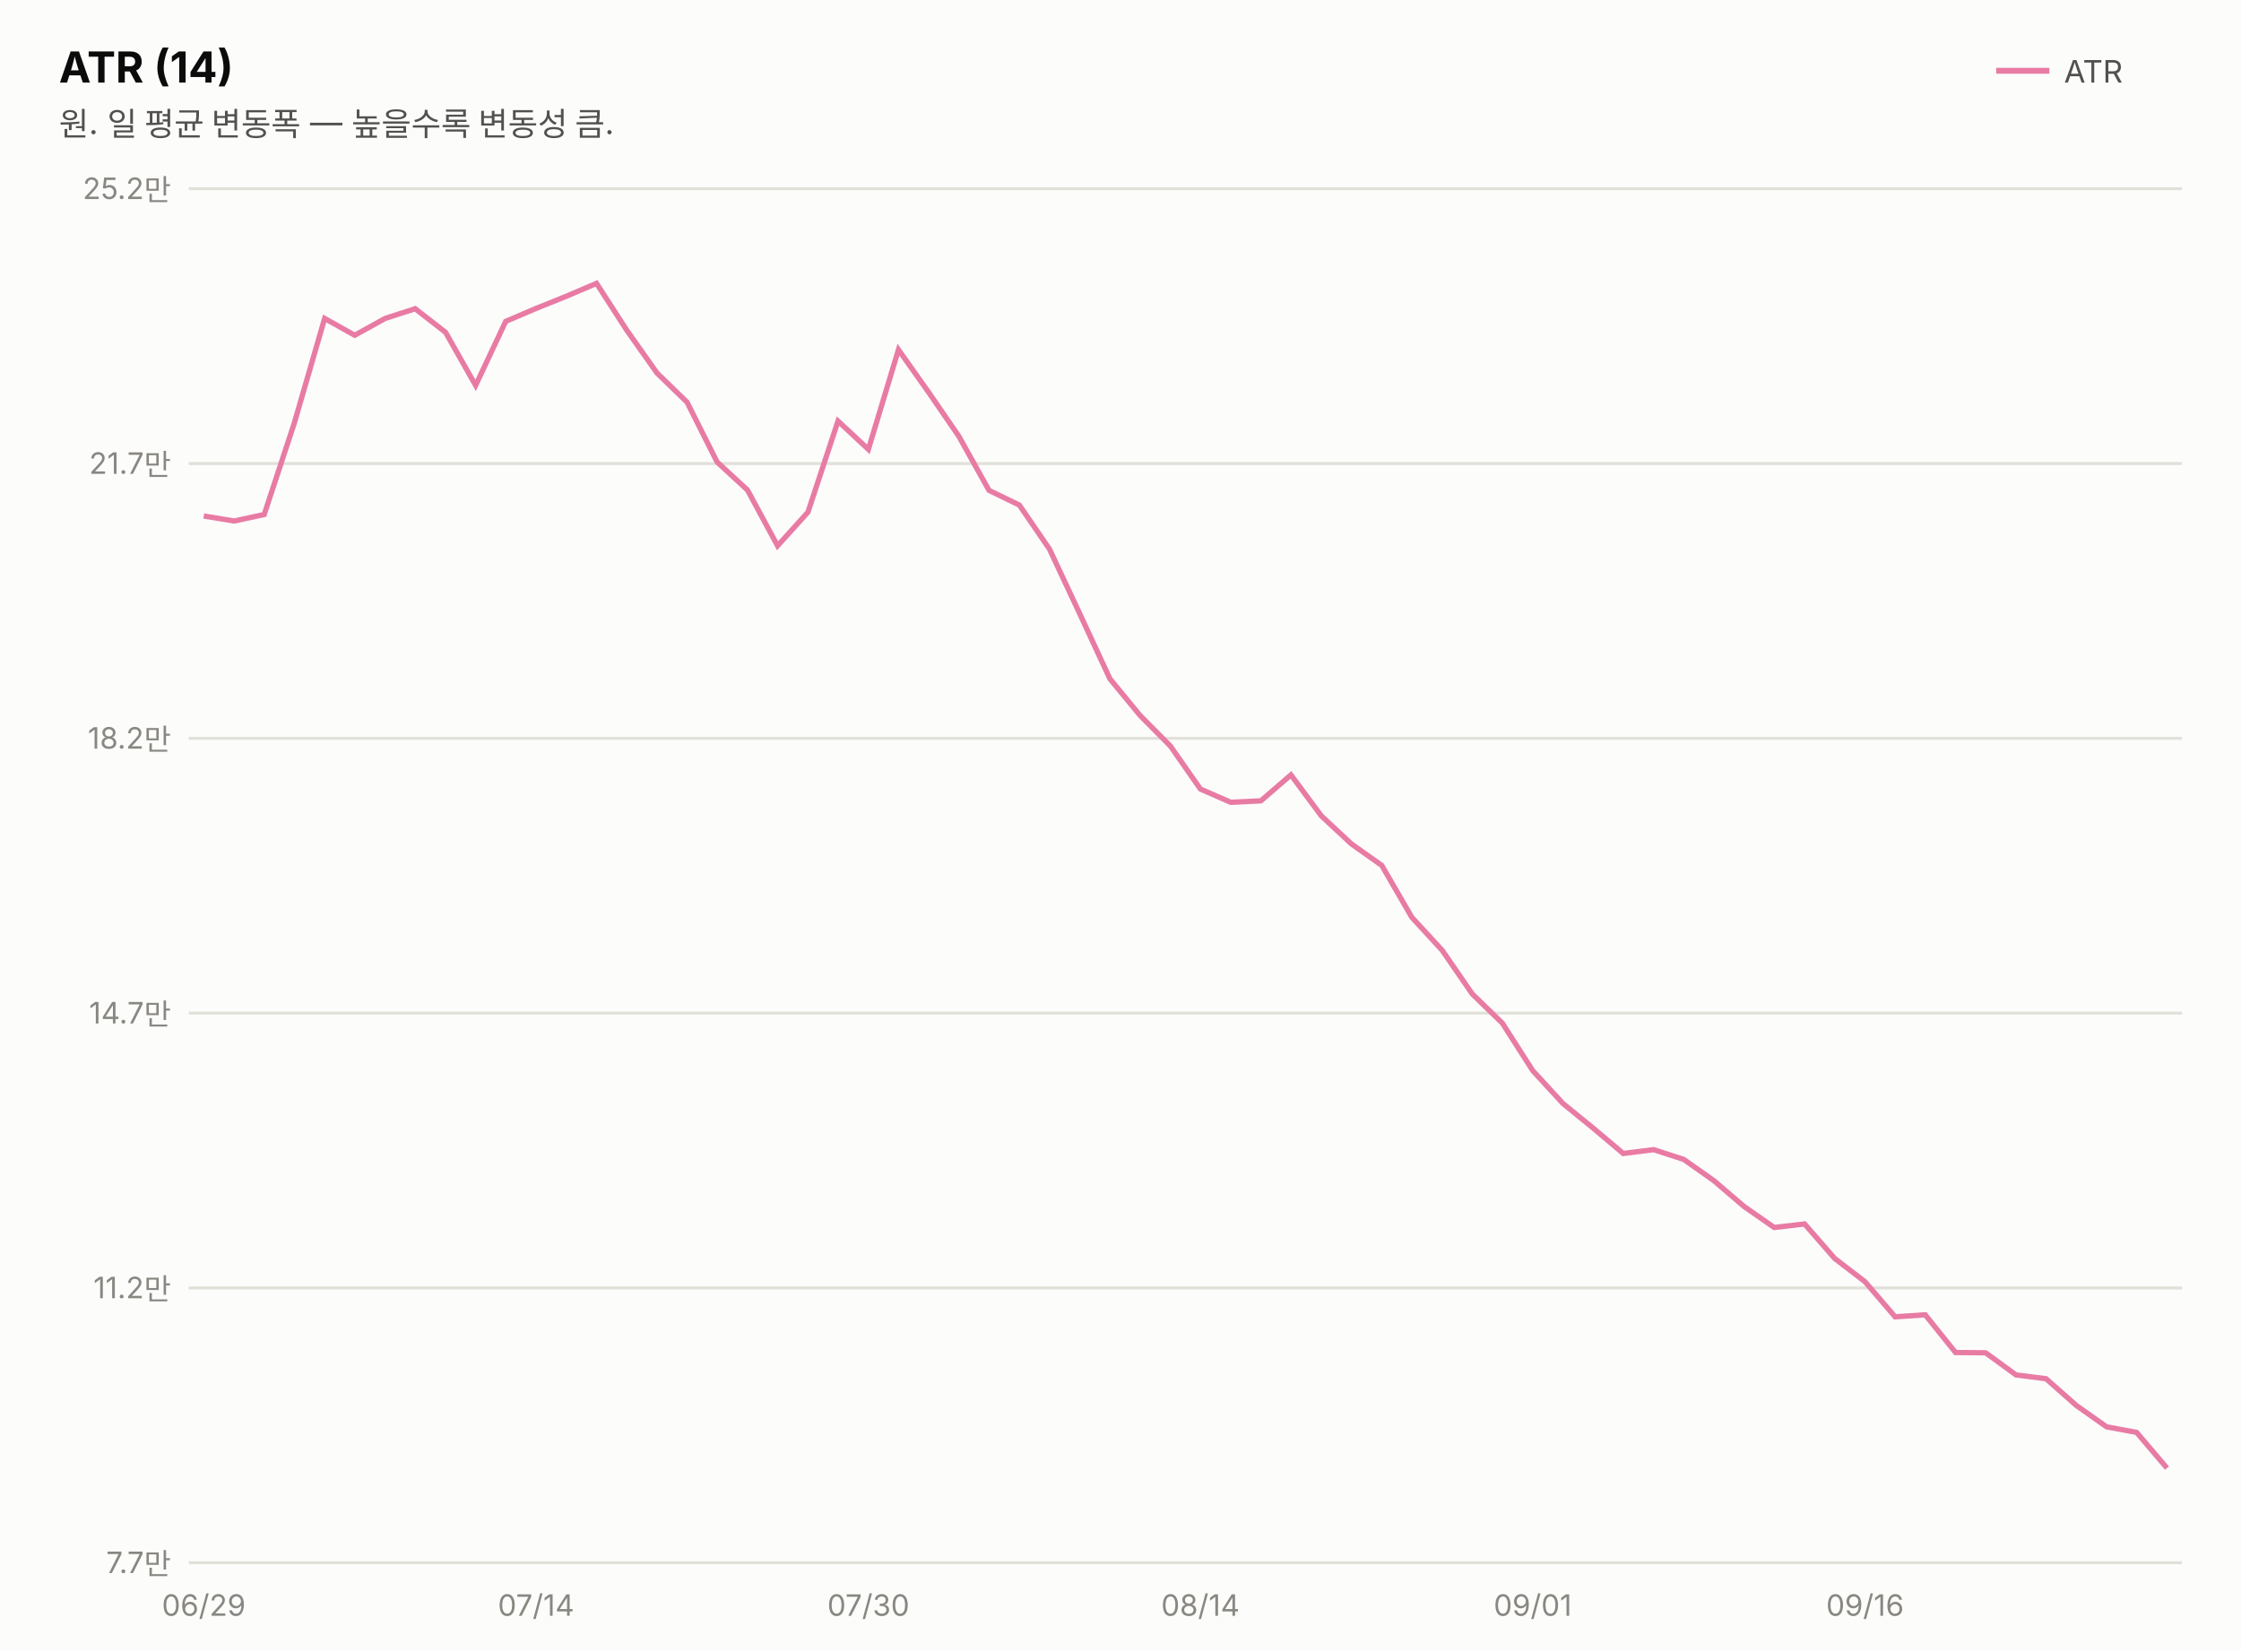
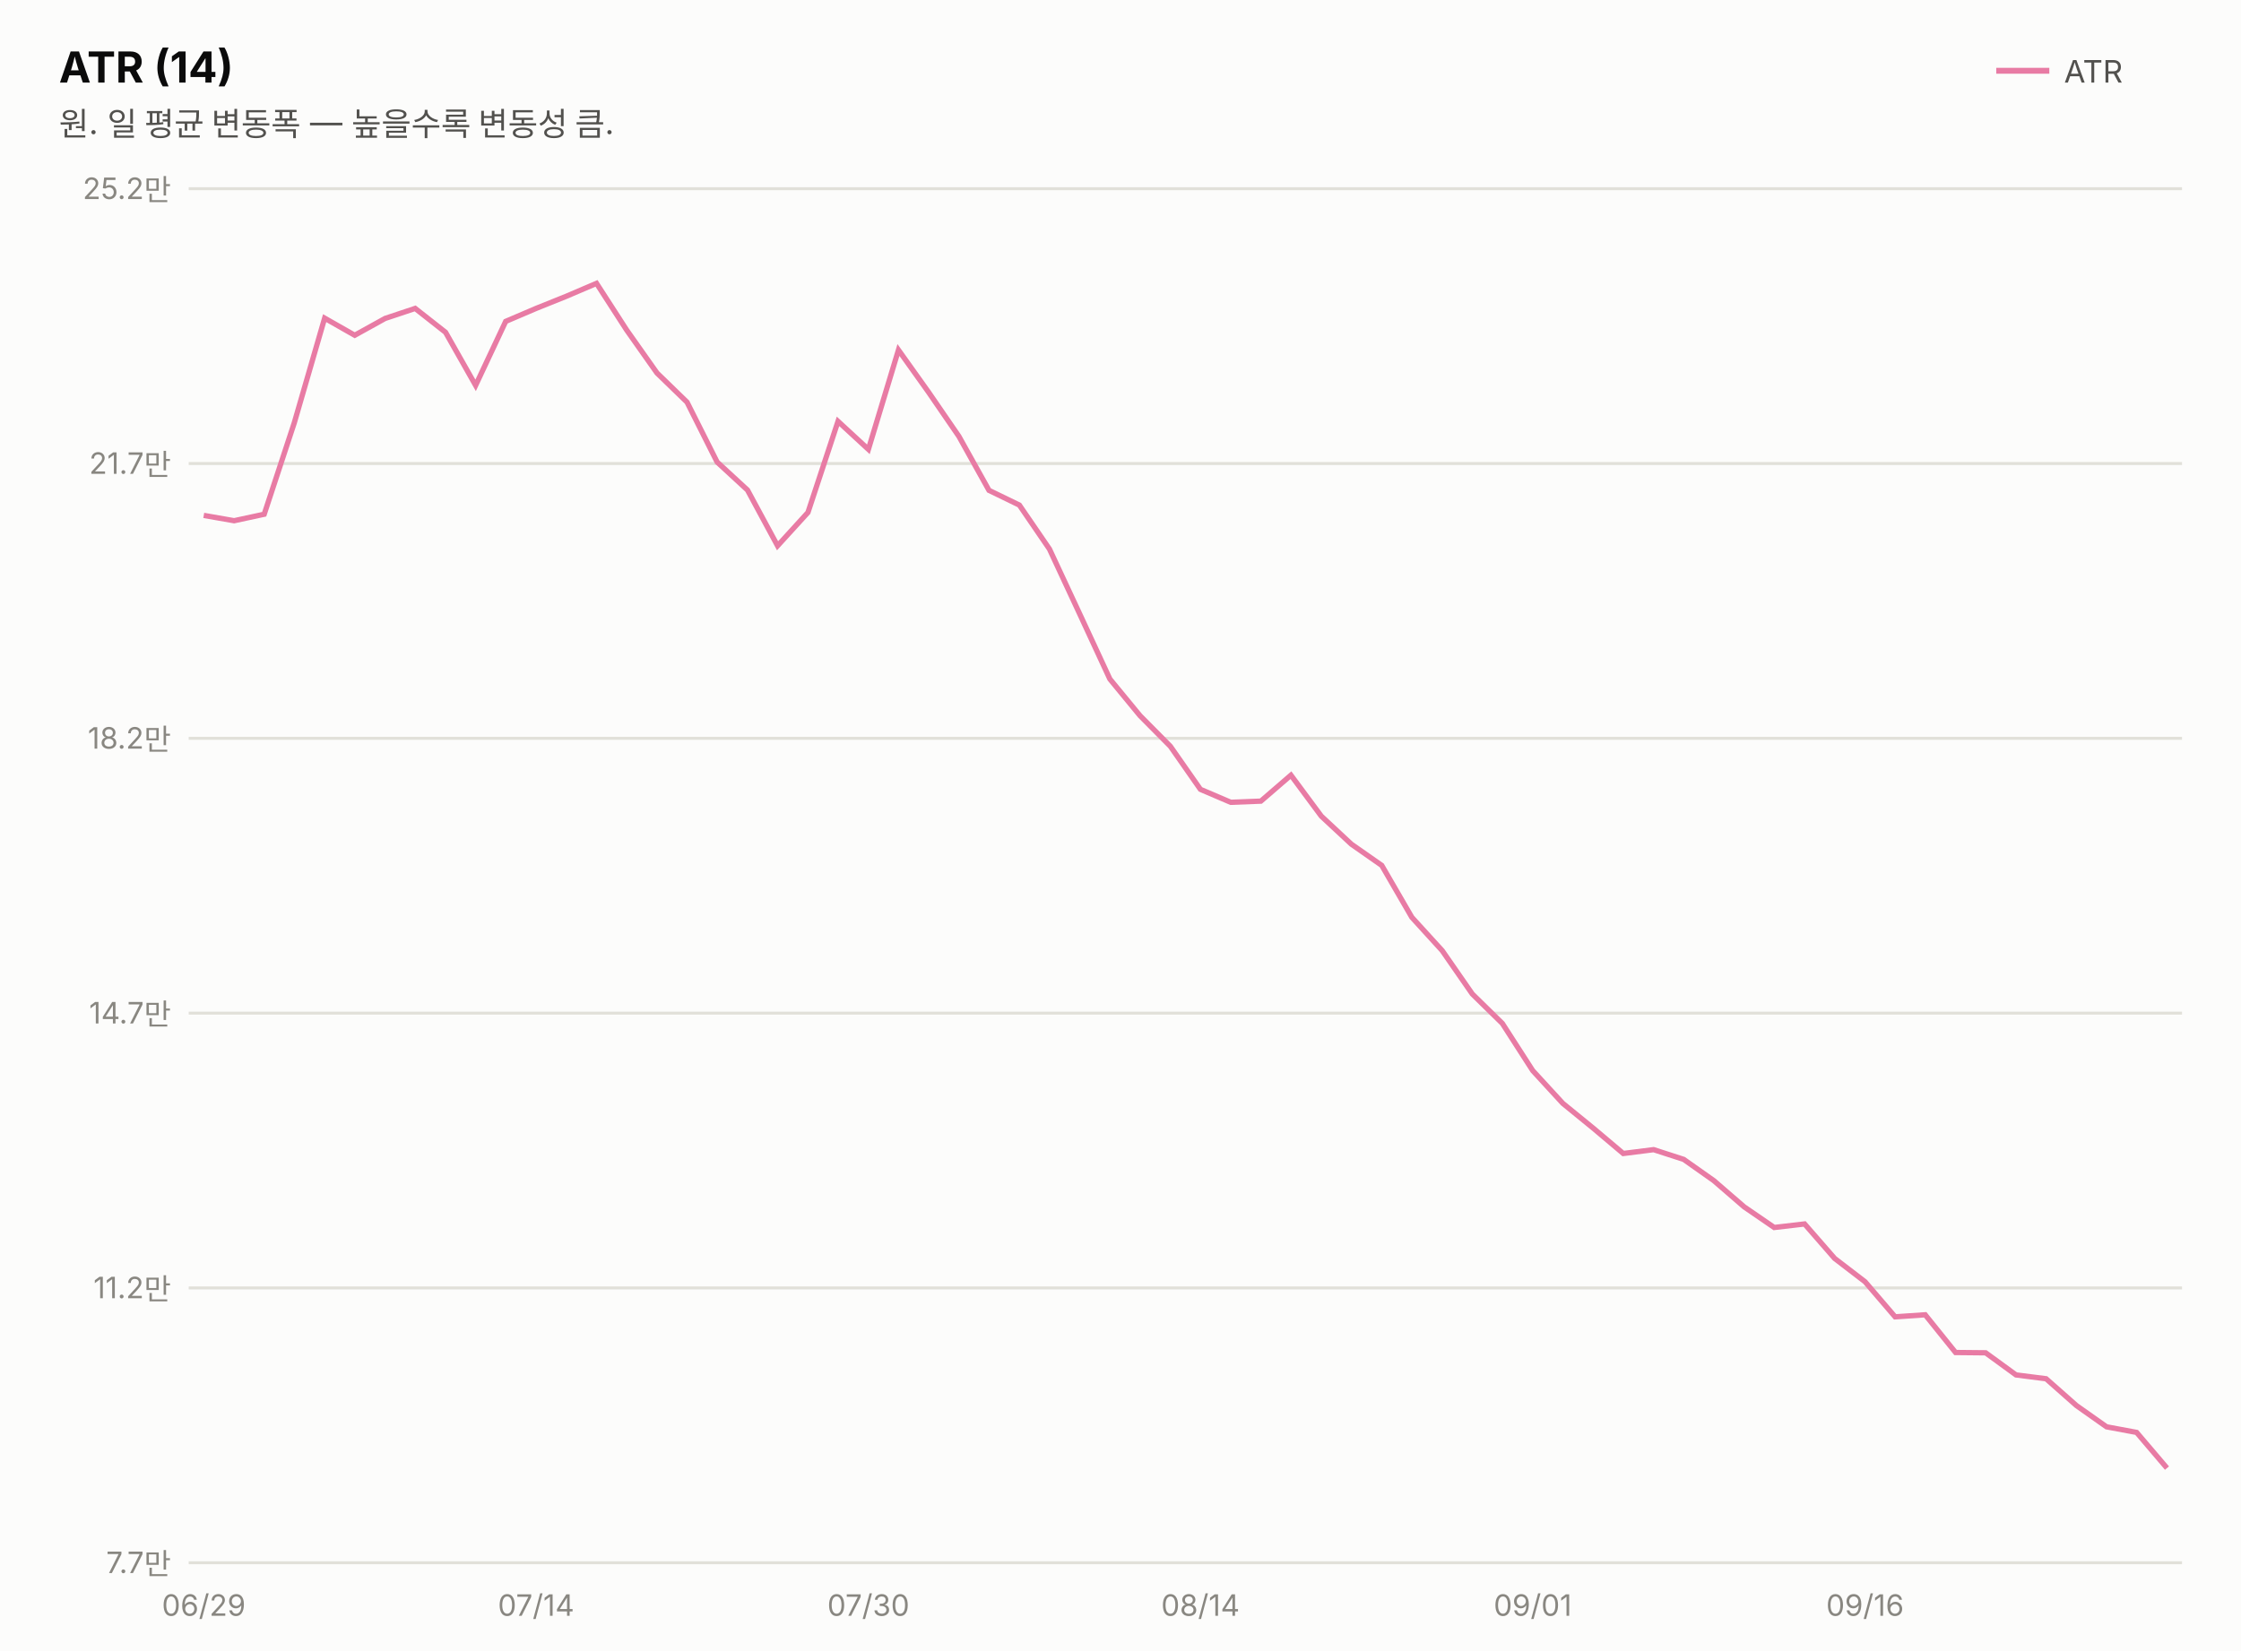
<svg xmlns="http://www.w3.org/2000/svg" width="760" height="560" viewBox="0 0 760 560" font-family="system-ui,-apple-system,&quot;Segoe UI&quot;,&quot;Malgun Gothic&quot;,&quot;Apple SD Gothic Neo&quot;,sans-serif">
  <rect width="760" height="560" fill="#fcfcfb" />
  <text x="20" y="28" font-size="14.5" font-weight="700" fill="#0b0b0b">ATR (14)</text>
  <text x="20" y="46" font-size="11" fill="#52514e">원. 일 평균 변동폭 — 높을수록 변동성 큼.</text>
  <line x1="677" y1="24" x2="695" y2="24" stroke="#e87ba4" stroke-width="2" />
  <text x="700" y="28" font-size="10.5" fill="#52514e">ATR</text>
  <line x1="64" y1="530.0" x2="740" y2="530.0" stroke="#e1e0d9" stroke-width="1" />
  <text x="58" y="533.5" font-size="10" fill="#898781" text-anchor="end" style="font-variant-numeric:tabular-nums">7.7만</text>
  <line x1="64" y1="436.8" x2="740" y2="436.8" stroke="#e1e0d9" stroke-width="1" />
  <text x="58" y="440.3" font-size="10" fill="#898781" text-anchor="end" style="font-variant-numeric:tabular-nums">11.2만</text>
  <line x1="64" y1="343.6" x2="740" y2="343.6" stroke="#e1e0d9" stroke-width="1" />
  <text x="58" y="347.1" font-size="10" fill="#898781" text-anchor="end" style="font-variant-numeric:tabular-nums">14.7만</text>
  <line x1="64" y1="250.4" x2="740" y2="250.4" stroke="#e1e0d9" stroke-width="1" />
  <text x="58" y="253.9" font-size="10" fill="#898781" text-anchor="end" style="font-variant-numeric:tabular-nums">18.2만</text>
  <line x1="64" y1="157.2" x2="740" y2="157.2" stroke="#e1e0d9" stroke-width="1" />
  <text x="58" y="160.7" font-size="10" fill="#898781" text-anchor="end" style="font-variant-numeric:tabular-nums">21.7만</text>
  <line x1="64" y1="64.0" x2="740" y2="64.0" stroke="#e1e0d9" stroke-width="1" />
  <text x="58" y="67.5" font-size="10" fill="#898781" text-anchor="end" style="font-variant-numeric:tabular-nums">25.2만</text>
-   <path d="M69.1,175.0 L79.4,176.7 L89.6,174.5 L99.8,143.5 L110.1,108.0 L120.3,113.7 L130.6,108.0 L140.8,104.7 L151.1,112.7 L161.3,130.7 L171.5,109.0 L181.8,104.6 L192.0,100.5 L202.3,96.1 L212.5,111.9 L222.8,126.5 L233.0,136.4 L243.2,156.7 L253.5,166.2 L263.7,185.1 L274.0,173.7 L284.2,142.8 L294.5,152.4 L304.7,118.6 L314.9,133.0 L325.2,148.0 L335.4,166.3 L345.7,171.3 L355.9,186.2 L366.2,208.2 L376.4,230.2 L386.6,242.6 L396.9,253.0 L407.1,267.6 L417.4,272.1 L427.6,271.6 L437.8,262.8 L448.1,276.7 L458.3,286.2 L468.6,293.5 L478.8,311.1 L489.1,322.3 L499.3,337.1 L509.5,347.0 L519.8,363.1 L530.0,374.2 L540.3,382.6 L550.5,391.2 L560.8,389.9 L571.0,393.2 L581.2,400.4 L591.5,409.2 L601.7,416.3 L612.0,415.1 L622.2,426.8 L632.5,434.7 L642.7,446.6 L652.9,445.9 L663.2,458.7 L673.4,458.8 L683.7,466.3 L693.9,467.6 L704.2,476.7 L714.4,483.9 L724.6,485.8 L734.9,497.9" fill="none" stroke="#e87ba4" stroke-width="1.8" />
+   <path d="M69.1,174.8 L79.4,176.6 L89.6,174.4 L99.8,143.4 L110.1,107.9 L120.3,113.7 L130.6,108.0 L140.8,104.6 L151.1,112.7 L161.3,130.7 L171.5,109.0 L181.8,104.6 L192.0,100.5 L202.3,96.1 L212.5,111.9 L222.8,126.5 L233.0,136.4 L243.2,156.7 L253.5,166.2 L263.7,185.1 L274.0,173.8 L284.2,142.9 L294.5,152.4 L304.7,118.7 L314.9,133.0 L325.2,148.0 L335.4,166.3 L345.7,171.3 L355.9,186.2 L366.2,208.3 L376.4,230.3 L386.6,242.7 L396.9,253.1 L407.1,267.7 L417.4,272.1 L427.6,271.7 L437.8,262.9 L448.1,276.8 L458.3,286.3 L468.6,293.5 L478.8,311.1 L489.1,322.4 L499.3,337.1 L509.5,347.1 L519.8,363.1 L530.0,374.2 L540.3,382.6 L550.5,391.2 L560.8,389.9 L571.0,393.2 L581.2,400.4 L591.5,409.3 L601.7,416.3 L612.0,415.1 L622.2,426.8 L632.5,434.7 L642.7,446.6 L652.9,445.9 L663.2,458.7 L673.4,458.8 L683.7,466.3 L693.9,467.6 L704.2,476.7 L714.4,483.9 L724.6,485.8 L734.9,497.9" fill="none" stroke="#e87ba4" stroke-width="1.8" />
  <text x="69.1" y="548" font-size="10" fill="#898781" text-anchor="middle">06/29</text>
  <text x="181.8" y="548" font-size="10" fill="#898781" text-anchor="middle">07/14</text>
  <text x="294.5" y="548" font-size="10" fill="#898781" text-anchor="middle">07/30</text>
  <text x="407.1" y="548" font-size="10" fill="#898781" text-anchor="middle">08/14</text>
  <text x="519.8" y="548" font-size="10" fill="#898781" text-anchor="middle">09/01</text>
  <text x="632.5" y="548" font-size="10" fill="#898781" text-anchor="middle">09/16</text>
</svg>
